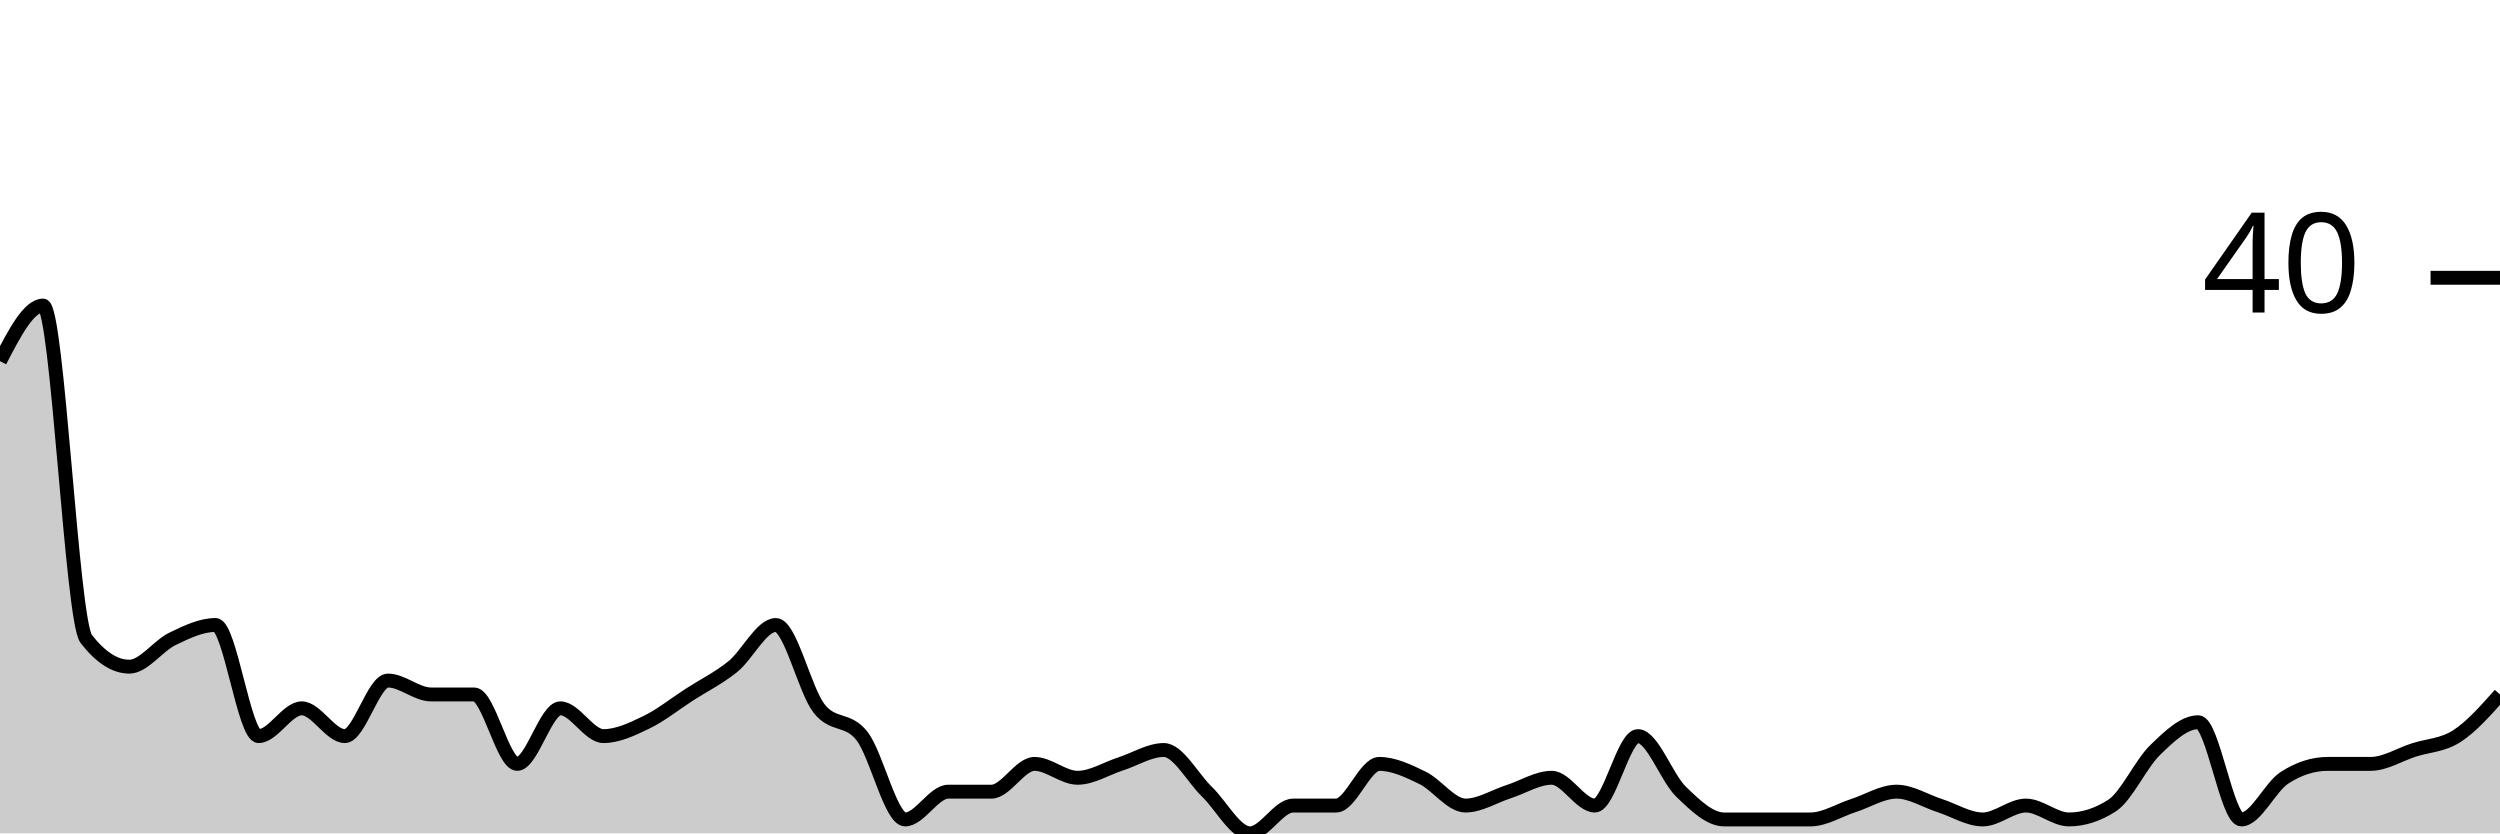
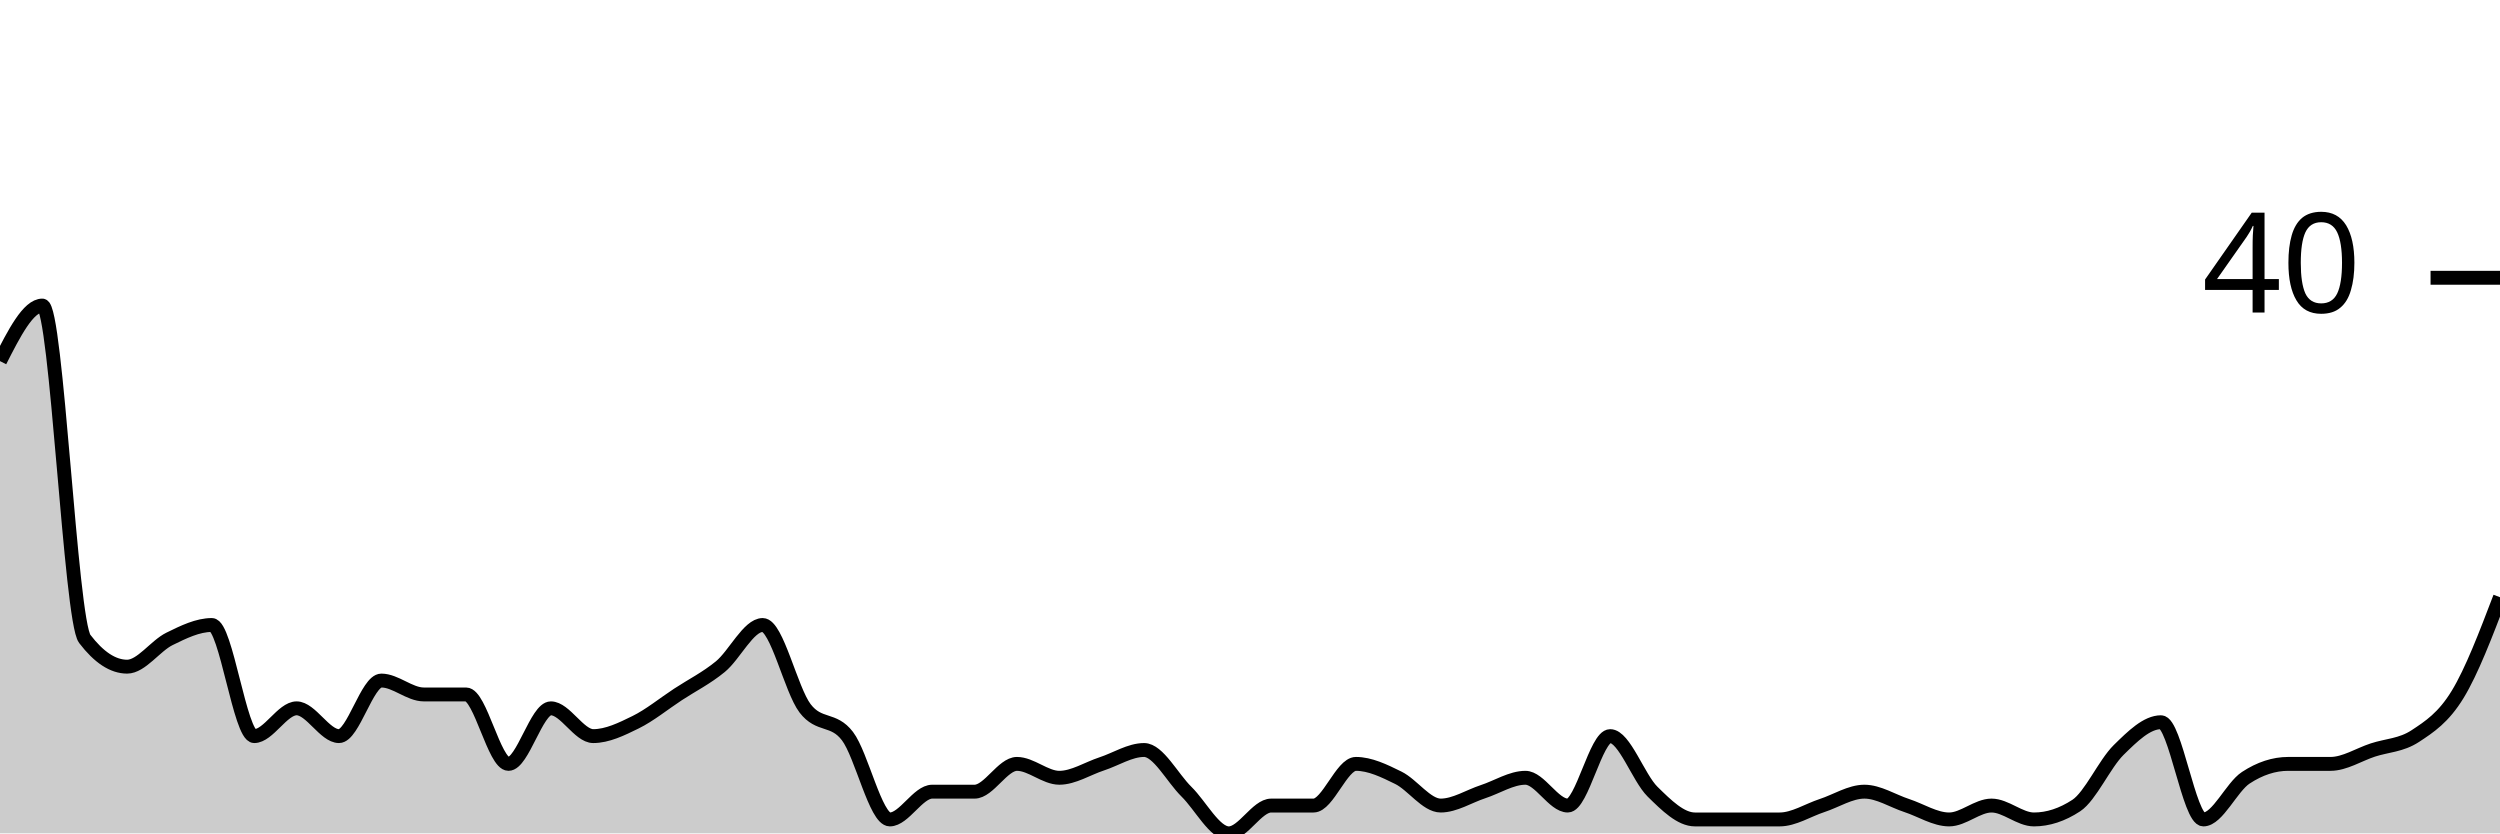
<svg xmlns="http://www.w3.org/2000/svg" viewBox="0 0 180 60">
  <g transform="translate(0,20)">
-     <path class="area" fill="rgba(0, 0, 0, 0.2)" d="M0,6C1.034,4,2.069,2,3.103,2C4.138,2,5.172,24.667,6.207,26C7.241,27.333,8.276,28,9.31,28C10.345,28,11.379,26.5,12.414,26C13.448,25.5,14.483,25,15.517,25C16.552,25,17.586,33,18.621,33C19.655,33,20.69,31,21.724,31C22.759,31,23.793,33,24.828,33C25.862,33,26.897,29,27.931,29C28.966,29,30,30,31.034,30C32.069,30,33.103,30,34.138,30C35.172,30,36.207,35,37.241,35C38.276,35,39.31,31,40.345,31C41.379,31,42.414,33,43.448,33C44.483,33,45.517,32.5,46.552,32C47.586,31.5,48.621,30.667,49.655,30C50.69,29.333,51.724,28.833,52.759,28C53.793,27.167,54.828,25,55.862,25C56.897,25,57.931,29.667,58.966,31C60,32.333,61.034,31.667,62.069,33C63.103,34.333,64.138,39,65.172,39C66.207,39,67.241,37,68.276,37C69.31,37,70.345,37,71.379,37C72.414,37,73.448,35,74.483,35C75.517,35,76.552,36,77.586,36C78.621,36,79.655,35.333,80.69,35C81.724,34.667,82.759,34,83.793,34C84.828,34,85.862,36,86.897,37C87.931,38,88.966,40,90,40C91.034,40,92.069,38,93.103,38C94.138,38,95.172,38,96.207,38C97.241,38,98.276,35,99.31,35C100.345,35,101.379,35.5,102.414,36C103.448,36.5,104.483,38,105.517,38C106.552,38,107.586,37.333,108.621,37C109.655,36.667,110.69,36,111.724,36C112.759,36,113.793,38,114.828,38C115.862,38,116.897,33,117.931,33C118.966,33,120,36,121.034,37C122.069,38,123.103,39,124.138,39C125.172,39,126.207,39,127.241,39C128.276,39,129.31,39,130.345,39C131.379,39,132.414,38.333,133.448,38C134.483,37.667,135.517,37,136.552,37C137.586,37,138.621,37.667,139.655,38C140.69,38.333,141.724,39,142.759,39C143.793,39,144.828,38,145.862,38C146.897,38,147.931,39,148.966,39C150,39,151.034,38.667,152.069,38C153.103,37.333,154.138,35,155.172,34C156.207,33,157.241,32,158.276,32C159.31,32,160.345,39,161.379,39C162.414,39,163.448,36.667,164.483,36C165.517,35.333,166.552,35,167.586,35C168.621,35,169.655,35,170.69,35C171.724,35,172.759,34.333,173.793,34C174.828,33.667,175.862,33.667,176.897,33C177.931,32.333,178.966,31.167,180,30L180,40C178.966,40,177.931,40,176.897,40C175.862,40,174.828,40,173.793,40C172.759,40,171.724,40,170.69,40C169.655,40,168.621,40,167.586,40C166.552,40,165.517,40,164.483,40C163.448,40,162.414,40,161.379,40C160.345,40,159.31,40,158.276,40C157.241,40,156.207,40,155.172,40C154.138,40,153.103,40,152.069,40C151.034,40,150,40,148.966,40C147.931,40,146.897,40,145.862,40C144.828,40,143.793,40,142.759,40C141.724,40,140.69,40,139.655,40C138.621,40,137.586,40,136.552,40C135.517,40,134.483,40,133.448,40C132.414,40,131.379,40,130.345,40C129.31,40,128.276,40,127.241,40C126.207,40,125.172,40,124.138,40C123.103,40,122.069,40,121.034,40C120,40,118.966,40,117.931,40C116.897,40,115.862,40,114.828,40C113.793,40,112.759,40,111.724,40C110.69,40,109.655,40,108.621,40C107.586,40,106.552,40,105.517,40C104.483,40,103.448,40,102.414,40C101.379,40,100.345,40,99.31,40C98.276,40,97.241,40,96.207,40C95.172,40,94.138,40,93.103,40C92.069,40,91.034,40,90,40C88.966,40,87.931,40,86.897,40C85.862,40,84.828,40,83.793,40C82.759,40,81.724,40,80.69,40C79.655,40,78.621,40,77.586,40C76.552,40,75.517,40,74.483,40C73.448,40,72.414,40,71.379,40C70.345,40,69.31,40,68.276,40C67.241,40,66.207,40,65.172,40C64.138,40,63.103,40,62.069,40C61.034,40,60,40,58.966,40C57.931,40,56.897,40,55.862,40C54.828,40,53.793,40,52.759,40C51.724,40,50.69,40,49.655,40C48.621,40,47.586,40,46.552,40C45.517,40,44.483,40,43.448,40C42.414,40,41.379,40,40.345,40C39.31,40,38.276,40,37.241,40C36.207,40,35.172,40,34.138,40C33.103,40,32.069,40,31.034,40C30,40,28.966,40,27.931,40C26.897,40,25.862,40,24.828,40C23.793,40,22.759,40,21.724,40C20.69,40,19.655,40,18.621,40C17.586,40,16.552,40,15.517,40C14.483,40,13.448,40,12.414,40C11.379,40,10.345,40,9.31,40C8.276,40,7.241,40,6.207,40C5.172,40,4.138,40,3.103,40C2.069,40,1.034,40,0,40Z" />
-     <path class="line" stroke="black" fill="none" d="M0,6C1.034,4,2.069,2,3.103,2C4.138,2,5.172,24.667,6.207,26C7.241,27.333,8.276,28,9.31,28C10.345,28,11.379,26.5,12.414,26C13.448,25.5,14.483,25,15.517,25C16.552,25,17.586,33,18.621,33C19.655,33,20.69,31,21.724,31C22.759,31,23.793,33,24.828,33C25.862,33,26.897,29,27.931,29C28.966,29,30,30,31.034,30C32.069,30,33.103,30,34.138,30C35.172,30,36.207,35,37.241,35C38.276,35,39.31,31,40.345,31C41.379,31,42.414,33,43.448,33C44.483,33,45.517,32.5,46.552,32C47.586,31.5,48.621,30.667,49.655,30C50.69,29.333,51.724,28.833,52.759,28C53.793,27.167,54.828,25,55.862,25C56.897,25,57.931,29.667,58.966,31C60,32.333,61.034,31.667,62.069,33C63.103,34.333,64.138,39,65.172,39C66.207,39,67.241,37,68.276,37C69.31,37,70.345,37,71.379,37C72.414,37,73.448,35,74.483,35C75.517,35,76.552,36,77.586,36C78.621,36,79.655,35.333,80.69,35C81.724,34.667,82.759,34,83.793,34C84.828,34,85.862,36,86.897,37C87.931,38,88.966,40,90,40C91.034,40,92.069,38,93.103,38C94.138,38,95.172,38,96.207,38C97.241,38,98.276,35,99.31,35C100.345,35,101.379,35.5,102.414,36C103.448,36.5,104.483,38,105.517,38C106.552,38,107.586,37.333,108.621,37C109.655,36.667,110.69,36,111.724,36C112.759,36,113.793,38,114.828,38C115.862,38,116.897,33,117.931,33C118.966,33,120,36,121.034,37C122.069,38,123.103,39,124.138,39C125.172,39,126.207,39,127.241,39C128.276,39,129.31,39,130.345,39C131.379,39,132.414,38.333,133.448,38C134.483,37.667,135.517,37,136.552,37C137.586,37,138.621,37.667,139.655,38C140.69,38.333,141.724,39,142.759,39C143.793,39,144.828,38,145.862,38C146.897,38,147.931,39,148.966,39C150,39,151.034,38.667,152.069,38C153.103,37.333,154.138,35,155.172,34C156.207,33,157.241,32,158.276,32C159.31,32,160.345,39,161.379,39C162.414,39,163.448,36.667,164.483,36C165.517,35.333,166.552,35,167.586,35C168.621,35,169.655,35,170.69,35C171.724,35,172.759,34.333,173.793,34C174.828,33.667,175.862,33.667,176.897,33C177.931,32.333,178.966,31.167,180,30" />
+     <path class="area" fill="rgba(0, 0, 0, 0.2)" d="M0,6C1.017,4,2.034,2,3.051,2C4.068,2,5.085,24.667,6.102,26C7.119,27.333,8.136,28,9.153,28C10.169,28,11.186,26.5,12.203,26C13.22,25.5,14.237,25,15.254,25C16.271,25,17.288,33,18.305,33C19.322,33,20.339,31,21.356,31C22.373,31,23.39,33,24.407,33C25.424,33,26.441,29,27.458,29C28.475,29,29.492,30,30.508,30C31.525,30,32.542,30,33.559,30C34.576,30,35.593,35,36.61,35C37.627,35,38.644,31,39.661,31C40.678,31,41.695,33,42.712,33C43.729,33,44.746,32.5,45.763,32C46.78,31.5,47.797,30.667,48.814,30C49.831,29.333,50.847,28.833,51.864,28C52.881,27.167,53.898,25,54.915,25C55.932,25,56.949,29.667,57.966,31C58.983,32.333,60,31.667,61.017,33C62.034,34.333,63.051,39,64.068,39C65.085,39,66.102,37,67.119,37C68.136,37,69.153,37,70.169,37C71.186,37,72.203,35,73.22,35C74.237,35,75.254,36,76.271,36C77.288,36,78.305,35.333,79.322,35C80.339,34.667,81.356,34,82.373,34C83.39,34,84.407,36,85.424,37C86.441,38,87.458,40,88.475,40C89.492,40,90.508,38,91.525,38C92.542,38,93.559,38,94.576,38C95.593,38,96.61,35,97.627,35C98.644,35,99.661,35.5,100.678,36C101.695,36.5,102.712,38,103.729,38C104.746,38,105.763,37.333,106.78,37C107.797,36.667,108.814,36,109.831,36C110.847,36,111.864,38,112.881,38C113.898,38,114.915,33,115.932,33C116.949,33,117.966,36,118.983,37C120,38,121.017,39,122.034,39C123.051,39,124.068,39,125.085,39C126.102,39,127.119,39,128.136,39C129.153,39,130.169,38.333,131.186,38C132.203,37.667,133.22,37,134.237,37C135.254,37,136.271,37.667,137.288,38C138.305,38.333,139.322,39,140.339,39C141.356,39,142.373,38,143.39,38C144.407,38,145.424,39,146.441,39C147.458,39,148.475,38.667,149.492,38C150.508,37.333,151.525,35,152.542,34C153.559,33,154.576,32,155.593,32C156.61,32,157.627,39,158.644,39C159.661,39,160.678,36.667,161.695,36C162.712,35.333,163.729,35,164.746,35C165.763,35,166.78,35,167.797,35C168.814,35,169.831,34.333,170.847,34C171.864,33.667,172.881,33.667,173.898,33C174.915,32.333,175.932,31.667,176.949,30C177.966,28.333,178.983,25.667,180,23L180,40C178.983,40,177.966,40,176.949,40C175.932,40,174.915,40,173.898,40C172.881,40,171.864,40,170.847,40C169.831,40,168.814,40,167.797,40C166.78,40,165.763,40,164.746,40C163.729,40,162.712,40,161.695,40C160.678,40,159.661,40,158.644,40C157.627,40,156.61,40,155.593,40C154.576,40,153.559,40,152.542,40C151.525,40,150.508,40,149.492,40C148.475,40,147.458,40,146.441,40C145.424,40,144.407,40,143.39,40C142.373,40,141.356,40,140.339,40C139.322,40,138.305,40,137.288,40C136.271,40,135.254,40,134.237,40C133.22,40,132.203,40,131.186,40C130.169,40,129.153,40,128.136,40C127.119,40,126.102,40,125.085,40C124.068,40,123.051,40,122.034,40C121.017,40,120,40,118.983,40C117.966,40,116.949,40,115.932,40C114.915,40,113.898,40,112.881,40C111.864,40,110.847,40,109.831,40C108.814,40,107.797,40,106.78,40C105.763,40,104.746,40,103.729,40C102.712,40,101.695,40,100.678,40C99.661,40,98.644,40,97.627,40C96.61,40,95.593,40,94.576,40C93.559,40,92.542,40,91.525,40C90.508,40,89.492,40,88.475,40C87.458,40,86.441,40,85.424,40C84.407,40,83.39,40,82.373,40C81.356,40,80.339,40,79.322,40C78.305,40,77.288,40,76.271,40C75.254,40,74.237,40,73.22,40C72.203,40,71.186,40,70.169,40C69.153,40,68.136,40,67.119,40C66.102,40,65.085,40,64.068,40C63.051,40,62.034,40,61.017,40C60,40,58.983,40,57.966,40C56.949,40,55.932,40,54.915,40C53.898,40,52.881,40,51.864,40C50.847,40,49.831,40,48.814,40C47.797,40,46.78,40,45.763,40C44.746,40,43.729,40,42.712,40C41.695,40,40.678,40,39.661,40C38.644,40,37.627,40,36.61,40C35.593,40,34.576,40,33.559,40C32.542,40,31.525,40,30.508,40C29.492,40,28.475,40,27.458,40C26.441,40,25.424,40,24.407,40C23.39,40,22.373,40,21.356,40C20.339,40,19.322,40,18.305,40C17.288,40,16.271,40,15.254,40C14.237,40,13.22,40,12.203,40C11.186,40,10.169,40,9.153,40C8.136,40,7.119,40,6.102,40C5.085,40,4.068,40,3.051,40C2.034,40,1.017,40,0,40Z" />
+     <path class="line" stroke="black" fill="none" d="M0,6C1.017,4,2.034,2,3.051,2C4.068,2,5.085,24.667,6.102,26C7.119,27.333,8.136,28,9.153,28C10.169,28,11.186,26.5,12.203,26C13.22,25.5,14.237,25,15.254,25C16.271,25,17.288,33,18.305,33C19.322,33,20.339,31,21.356,31C22.373,31,23.39,33,24.407,33C25.424,33,26.441,29,27.458,29C28.475,29,29.492,30,30.508,30C31.525,30,32.542,30,33.559,30C34.576,30,35.593,35,36.61,35C37.627,35,38.644,31,39.661,31C40.678,31,41.695,33,42.712,33C43.729,33,44.746,32.5,45.763,32C46.78,31.5,47.797,30.667,48.814,30C49.831,29.333,50.847,28.833,51.864,28C52.881,27.167,53.898,25,54.915,25C55.932,25,56.949,29.667,57.966,31C58.983,32.333,60,31.667,61.017,33C62.034,34.333,63.051,39,64.068,39C65.085,39,66.102,37,67.119,37C68.136,37,69.153,37,70.169,37C71.186,37,72.203,35,73.22,35C74.237,35,75.254,36,76.271,36C77.288,36,78.305,35.333,79.322,35C80.339,34.667,81.356,34,82.373,34C83.39,34,84.407,36,85.424,37C86.441,38,87.458,40,88.475,40C89.492,40,90.508,38,91.525,38C92.542,38,93.559,38,94.576,38C95.593,38,96.61,35,97.627,35C98.644,35,99.661,35.5,100.678,36C101.695,36.5,102.712,38,103.729,38C104.746,38,105.763,37.333,106.78,37C107.797,36.667,108.814,36,109.831,36C110.847,36,111.864,38,112.881,38C113.898,38,114.915,33,115.932,33C116.949,33,117.966,36,118.983,37C120,38,121.017,39,122.034,39C123.051,39,124.068,39,125.085,39C126.102,39,127.119,39,128.136,39C129.153,39,130.169,38.333,131.186,38C132.203,37.667,133.22,37,134.237,37C135.254,37,136.271,37.667,137.288,38C138.305,38.333,139.322,39,140.339,39C141.356,39,142.373,38,143.39,38C144.407,38,145.424,39,146.441,39C147.458,39,148.475,38.667,149.492,38C150.508,37.333,151.525,35,152.542,34C153.559,33,154.576,32,155.593,32C156.61,32,157.627,39,158.644,39C159.661,39,160.678,36.667,161.695,36C162.712,35.333,163.729,35,164.746,35C165.763,35,166.78,35,167.797,35C168.814,35,169.831,34.333,170.847,34C171.864,33.667,172.881,33.667,173.898,33C174.915,32.333,175.932,31.667,176.949,30C177.966,28.333,178.983,25.667,180,23" />
    <path class="axis-ceiling" stroke-width="1" stroke="black" fill="none" d="M175,0L180,0" />
    <text class="axis-ceiling-label" font-family="sans-serif" text-anchor="end" font-size="10px" x="170" y="2.5">40</text>
  </g>
</svg>
